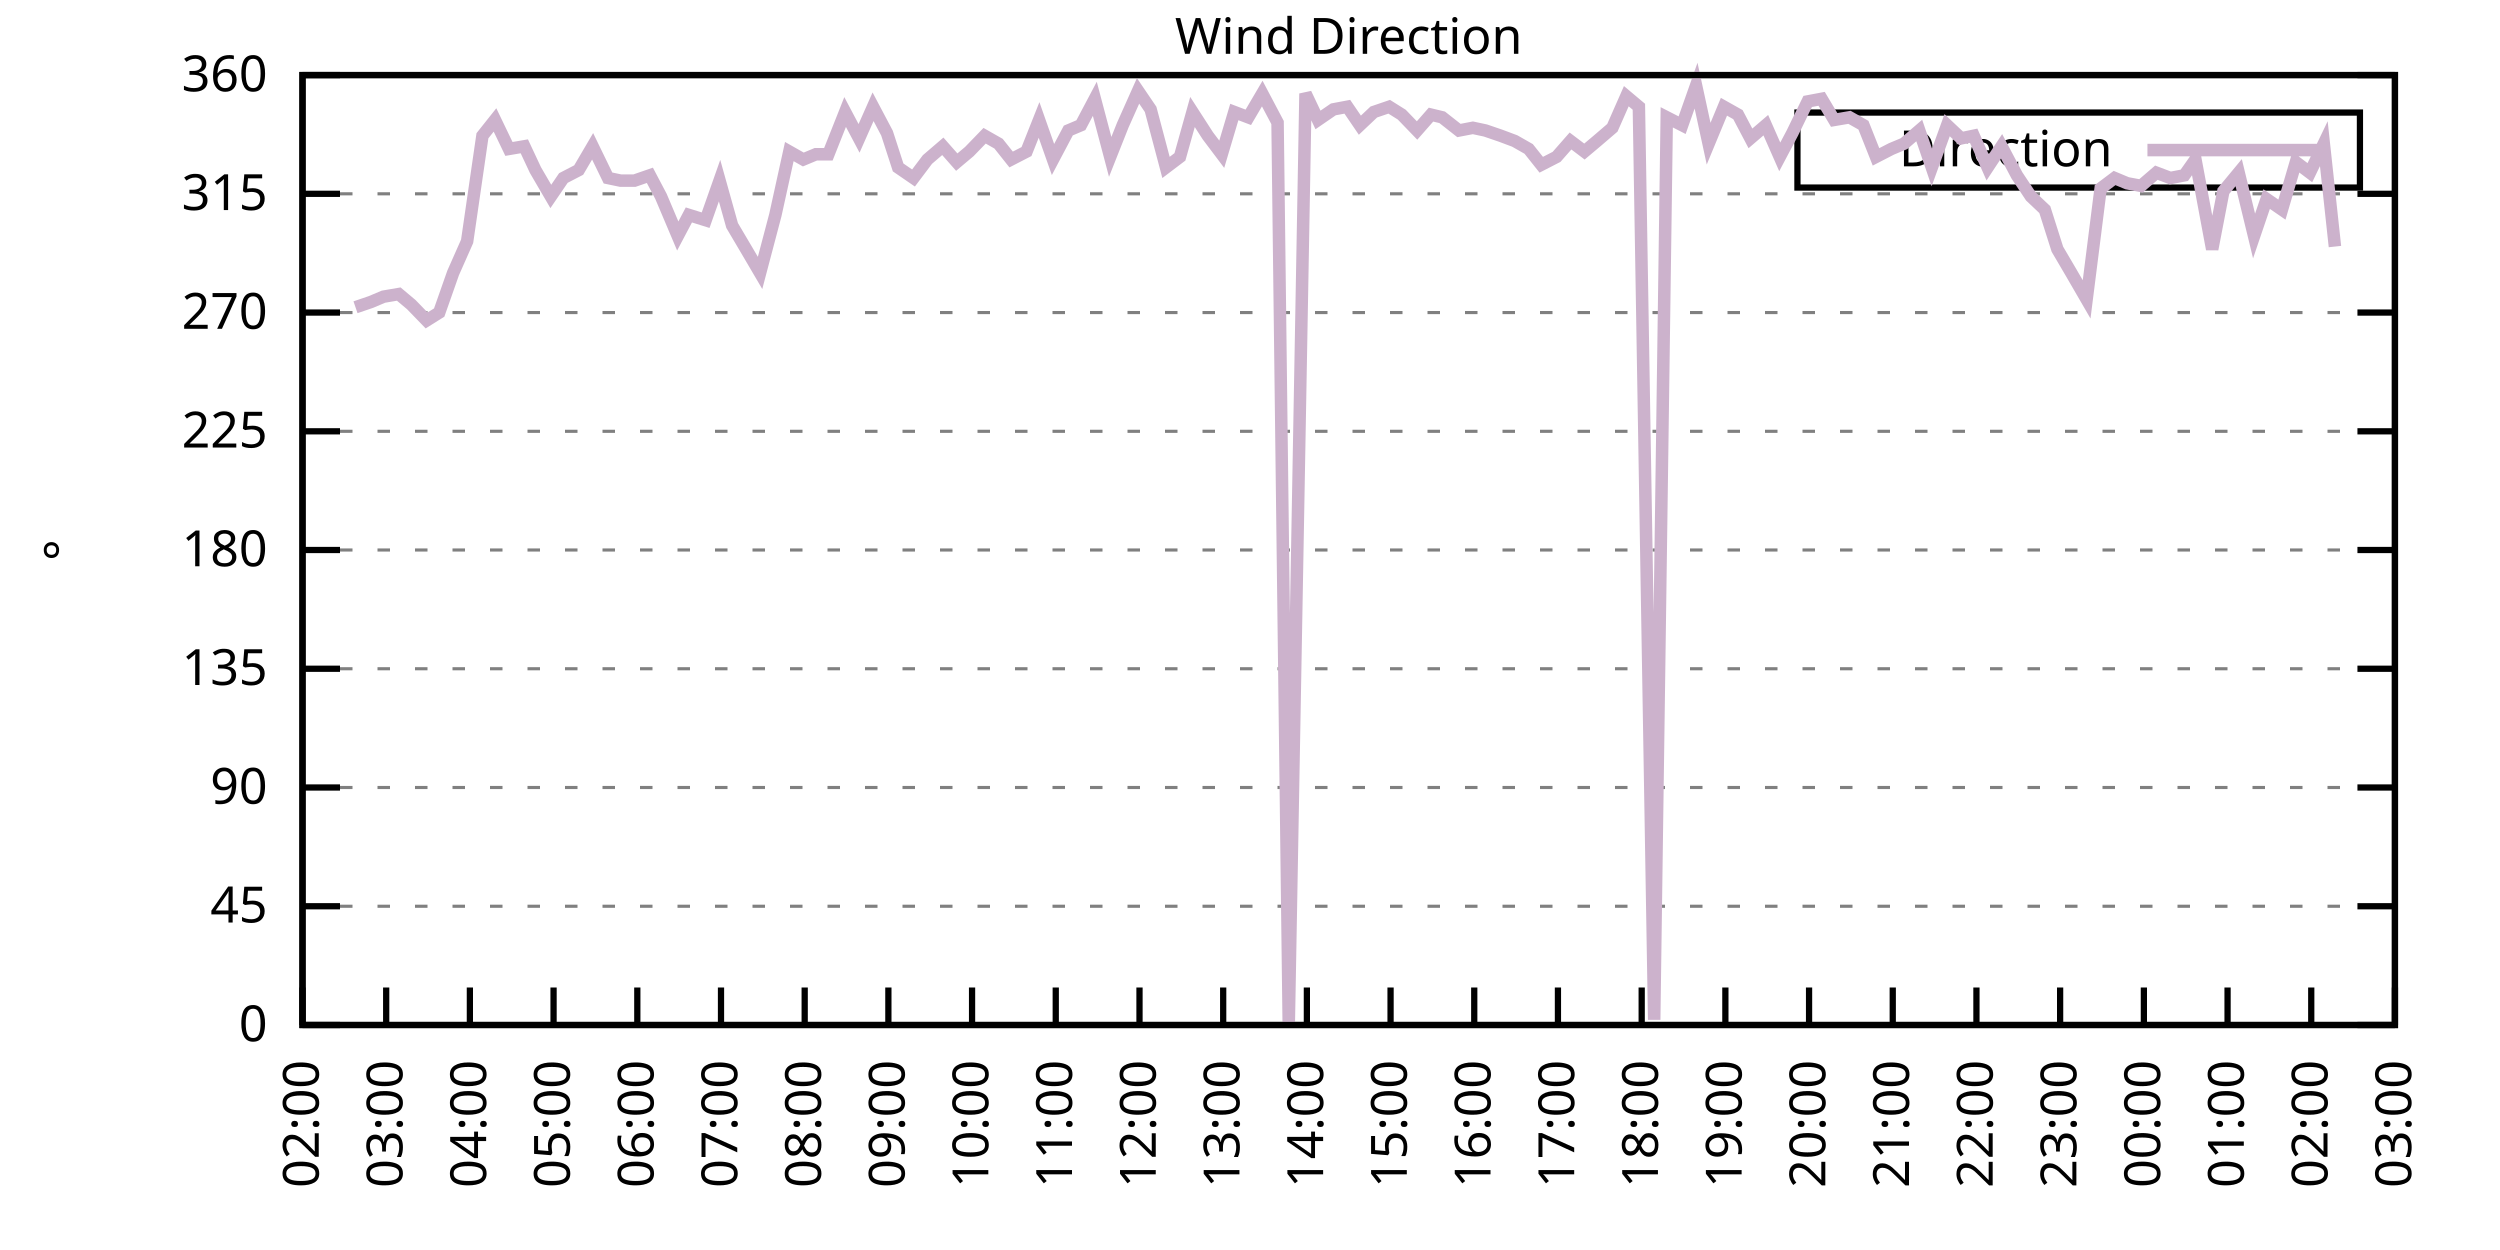
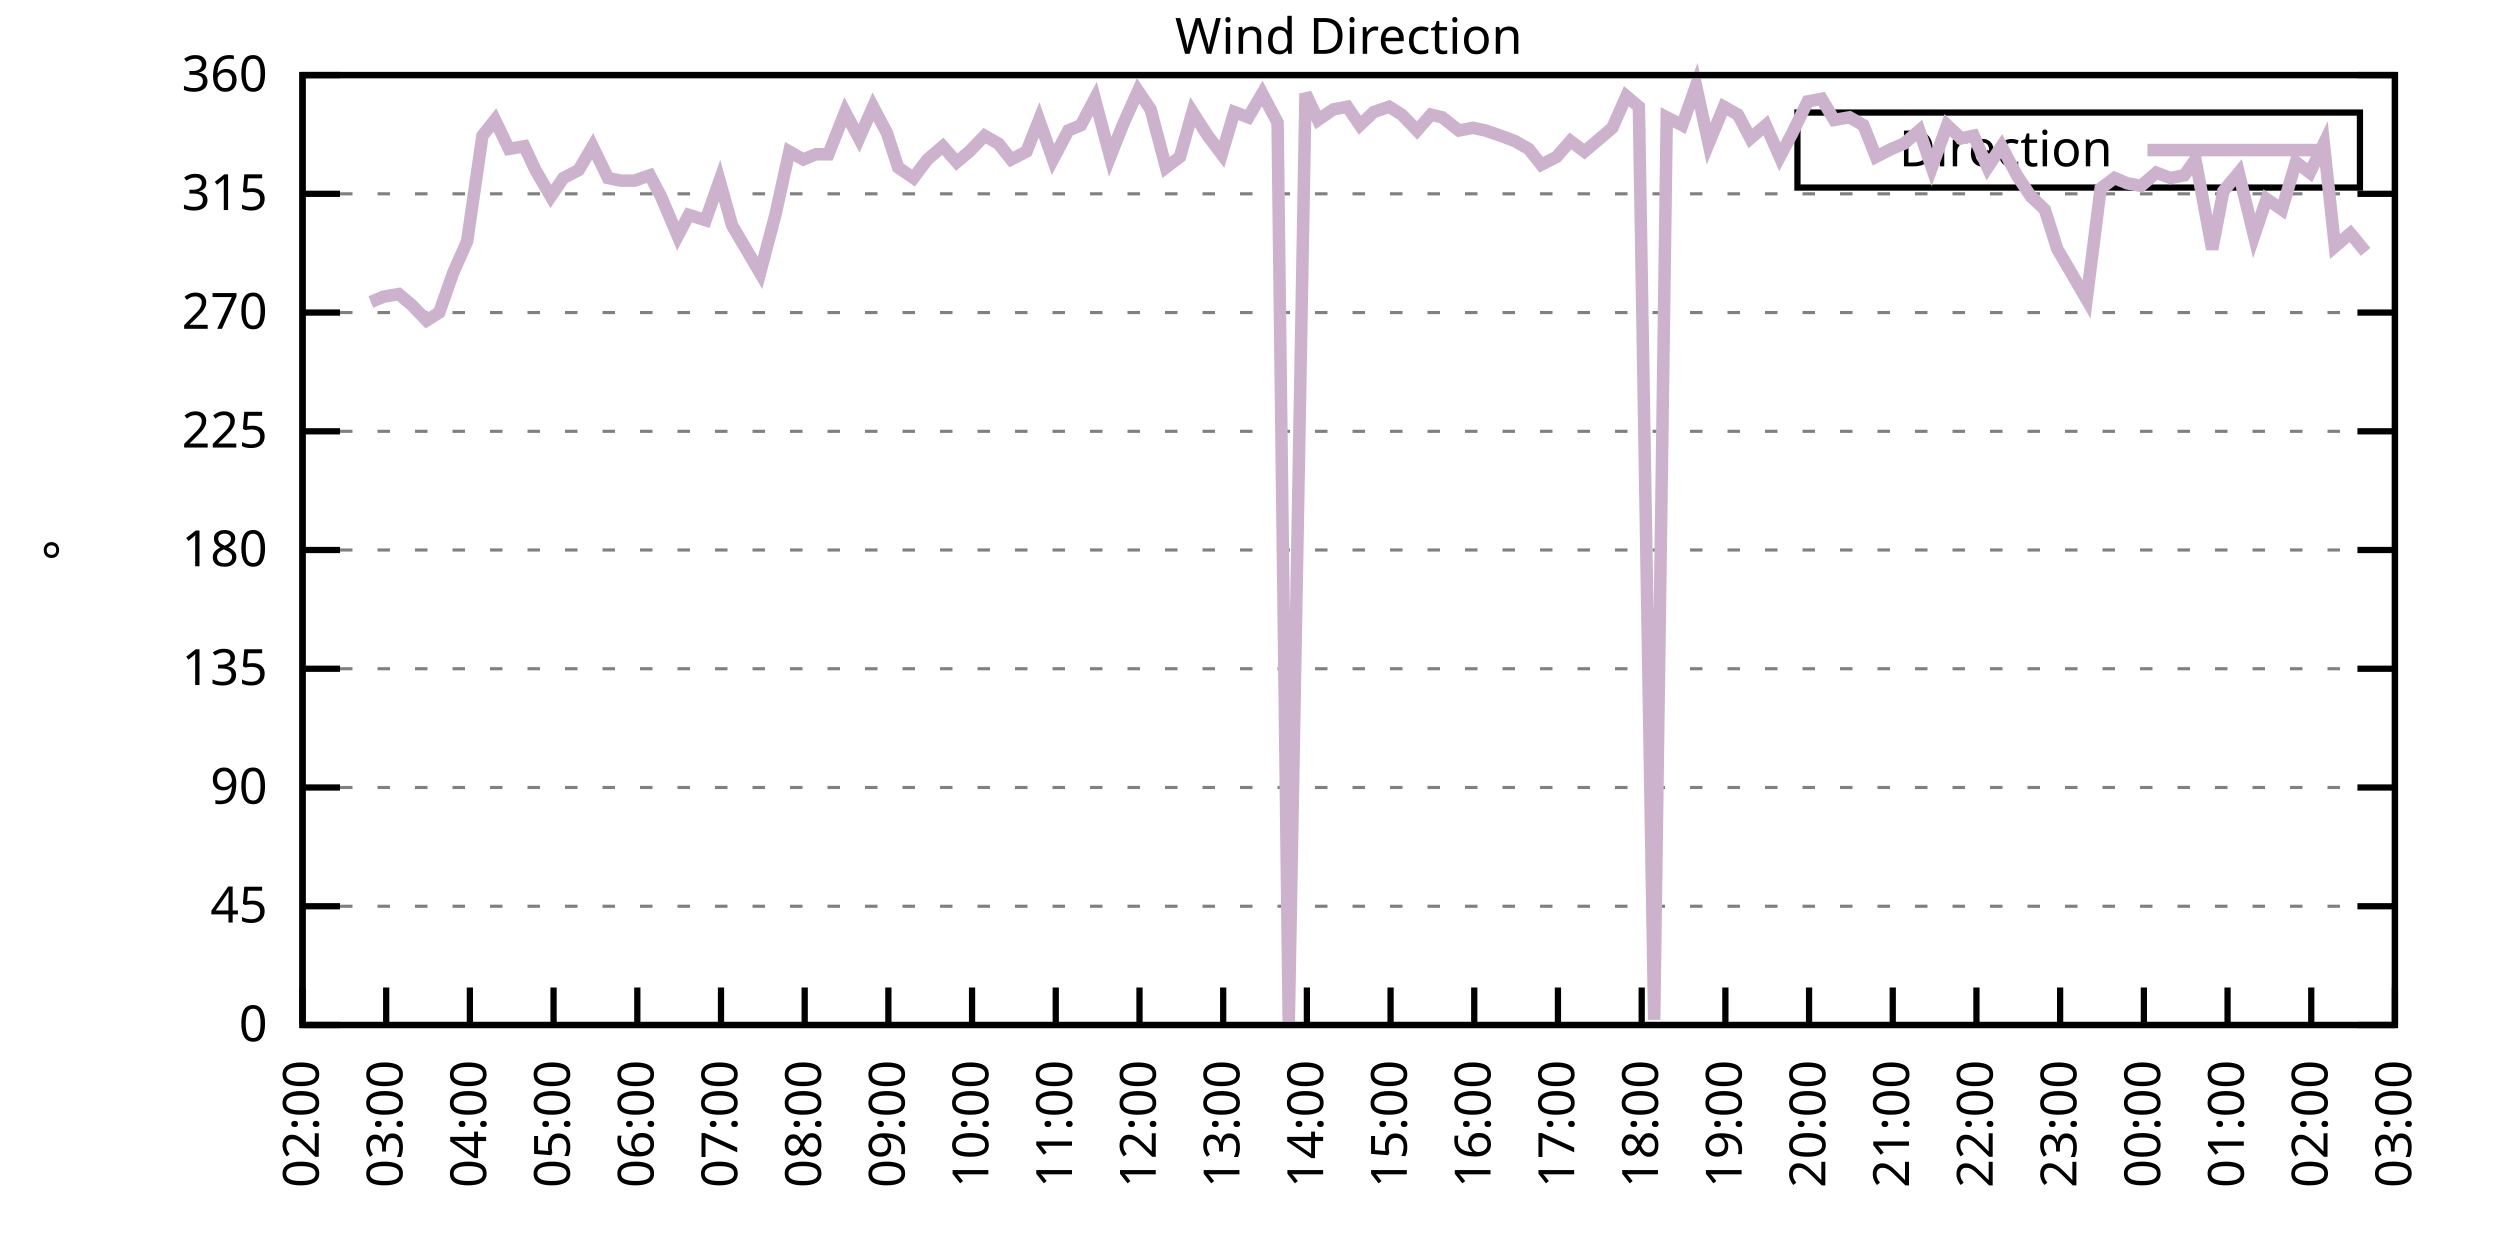
<svg xmlns="http://www.w3.org/2000/svg" xmlns:xlink="http://www.w3.org/1999/xlink" width="400" height="200" viewBox="0 0 400 200">
  <g id="gnuplot_canvas">
    <rect x="0" y="0" width="400" height="200" fill="none" />
    <defs>
      <circle id="gpDot" r="0.5" stroke-width="0.5" stroke="currentColor" />
      <path id="gpPt0" stroke-width="0.333" stroke="currentColor" d="M-1,0 h2 M0,-1 v2" />
      <path id="gpPt1" stroke-width="0.333" stroke="currentColor" d="M-1,-1 L1,1 M1,-1 L-1,1" />
      <path id="gpPt2" stroke-width="0.333" stroke="currentColor" d="M-1,0 L1,0 M0,-1 L0,1 M-1,-1 L1,1 M-1,1 L1,-1" />
      <rect id="gpPt3" stroke-width="0.333" stroke="currentColor" x="-1" y="-1" width="2" height="2" />
      <rect id="gpPt4" stroke-width="0.333" stroke="currentColor" fill="currentColor" x="-1" y="-1" width="2" height="2" />
      <circle id="gpPt5" stroke-width="0.333" stroke="currentColor" cx="0" cy="0" r="1" />
      <use xlink:href="#gpPt5" id="gpPt6" fill="currentColor" stroke="none" />
      <path id="gpPt7" stroke-width="0.333" stroke="currentColor" d="M0,-1.33 L-1.33,0.67 L1.33,0.67 z" />
      <use xlink:href="#gpPt7" id="gpPt8" fill="currentColor" stroke="none" />
      <use xlink:href="#gpPt7" id="gpPt9" stroke="currentColor" transform="rotate(180)" />
      <use xlink:href="#gpPt9" id="gpPt10" fill="currentColor" stroke="none" />
      <use xlink:href="#gpPt3" id="gpPt11" stroke="currentColor" transform="rotate(45)" />
      <use xlink:href="#gpPt11" id="gpPt12" fill="currentColor" stroke="none" />
      <path id="gpPt13" stroke-width="0.333" stroke="currentColor" d="M0,1.330 L1.265,0.411 L0.782,-1.067 L-0.782,-1.076 L-1.265,0.411 z" />
      <use xlink:href="#gpPt13" id="gpPt14" fill="currentColor" stroke="none" />
      <filter id="textbox" filterUnits="objectBoundingBox" x="0" y="0" height="1" width="1">
        <feFlood flood-color="white" flood-opacity="1" result="bgnd" />
        <feComposite in="SourceGraphic" in2="bgnd" operator="atop" />
      </filter>
      <filter id="greybox" filterUnits="objectBoundingBox" x="0" y="0" height="1" width="1">
        <feFlood flood-color="lightgrey" flood-opacity="1" result="grey" />
        <feComposite in="SourceGraphic" in2="grey" operator="atop" />
      </filter>
    </defs>
    <g fill="none" color="white" stroke="currentColor" stroke-width="1.00" stroke-linecap="butt" stroke-linejoin="miter">
</g>
    <g fill="none" color="black" stroke="currentColor" stroke-width="1.00" stroke-linecap="butt" stroke-linejoin="miter">
      <g stroke="none" shape-rendering="crispEdges">
        <polygon fill="rgb(255, 255, 255)" points="48.40,164.00 383.18,164.00 383.18,12.02 48.40,12.02 " />
      </g>
    </g>
    <g fill="none" color="black" stroke="currentColor" stroke-width="1.00" stroke-linecap="butt" stroke-linejoin="miter">
</g>
    <g fill="none" color="black" stroke="black" stroke-width="0.50" stroke-linecap="butt" stroke-linejoin="miter">
</g>
    <g fill="none" color="gray" stroke="currentColor" stroke-width="0.50" stroke-linecap="butt" stroke-linejoin="miter">
      <path stroke="gray" stroke-dasharray="2,4" class="gridline" d="M48.40,164.00 L383.19,164.00  " />
    </g>
    <g fill="none" color="gray" stroke="gray" stroke-width="1.00" stroke-linecap="butt" stroke-linejoin="miter">
</g>
    <g fill="none" color="black" stroke="currentColor" stroke-width="1.00" stroke-linecap="butt" stroke-linejoin="miter">
      <path stroke="black" d="M48.40,164.00 L54.40,164.00 M383.19,164.00 L377.19,164.00  " />
      <g transform="translate(42.80,166.60)" stroke="none" fill="black" font-family="Sans" font-size="8.00" text-anchor="end">
        <text>
          <tspan font-family="Sans"> 0</tspan>
        </text>
      </g>
    </g>
    <g fill="none" color="black" stroke="currentColor" stroke-width="1.00" stroke-linecap="butt" stroke-linejoin="miter">
</g>
    <g fill="none" color="black" stroke="black" stroke-width="0.50" stroke-linecap="butt" stroke-linejoin="miter">
</g>
    <g fill="none" color="gray" stroke="currentColor" stroke-width="0.50" stroke-linecap="butt" stroke-linejoin="miter">
      <path stroke="gray" stroke-dasharray="2,4" class="gridline" d="M48.40,145.00 L383.19,145.00  " />
    </g>
    <g fill="none" color="gray" stroke="gray" stroke-width="1.00" stroke-linecap="butt" stroke-linejoin="miter">
</g>
    <g fill="none" color="black" stroke="currentColor" stroke-width="1.00" stroke-linecap="butt" stroke-linejoin="miter">
      <path stroke="black" d="M48.40,145.00 L54.40,145.00 M383.19,145.00 L377.19,145.00  " />
      <g transform="translate(42.80,147.60)" stroke="none" fill="black" font-family="Sans" font-size="8.00" text-anchor="end">
        <text>
          <tspan font-family="Sans"> 45</tspan>
        </text>
      </g>
    </g>
    <g fill="none" color="black" stroke="currentColor" stroke-width="1.00" stroke-linecap="butt" stroke-linejoin="miter">
</g>
    <g fill="none" color="black" stroke="black" stroke-width="0.50" stroke-linecap="butt" stroke-linejoin="miter">
</g>
    <g fill="none" color="gray" stroke="currentColor" stroke-width="0.50" stroke-linecap="butt" stroke-linejoin="miter">
      <path stroke="gray" stroke-dasharray="2,4" class="gridline" d="M48.40,126.00 L383.19,126.00  " />
    </g>
    <g fill="none" color="gray" stroke="gray" stroke-width="1.00" stroke-linecap="butt" stroke-linejoin="miter">
</g>
    <g fill="none" color="black" stroke="currentColor" stroke-width="1.00" stroke-linecap="butt" stroke-linejoin="miter">
      <path stroke="black" d="M48.40,126.00 L54.40,126.00 M383.19,126.00 L377.19,126.00  " />
      <g transform="translate(42.80,128.60)" stroke="none" fill="black" font-family="Sans" font-size="8.00" text-anchor="end">
        <text>
          <tspan font-family="Sans"> 90</tspan>
        </text>
      </g>
    </g>
    <g fill="none" color="black" stroke="currentColor" stroke-width="1.00" stroke-linecap="butt" stroke-linejoin="miter">
</g>
    <g fill="none" color="black" stroke="black" stroke-width="0.50" stroke-linecap="butt" stroke-linejoin="miter">
</g>
    <g fill="none" color="gray" stroke="currentColor" stroke-width="0.50" stroke-linecap="butt" stroke-linejoin="miter">
      <path stroke="gray" stroke-dasharray="2,4" class="gridline" d="M48.40,107.00 L383.19,107.00  " />
    </g>
    <g fill="none" color="gray" stroke="gray" stroke-width="1.00" stroke-linecap="butt" stroke-linejoin="miter">
</g>
    <g fill="none" color="black" stroke="currentColor" stroke-width="1.00" stroke-linecap="butt" stroke-linejoin="miter">
      <path stroke="black" d="M48.40,107.00 L54.40,107.00 M383.19,107.00 L377.19,107.00  " />
      <g transform="translate(42.80,109.60)" stroke="none" fill="black" font-family="Sans" font-size="8.00" text-anchor="end">
        <text>
          <tspan font-family="Sans"> 135</tspan>
        </text>
      </g>
    </g>
    <g fill="none" color="black" stroke="currentColor" stroke-width="1.00" stroke-linecap="butt" stroke-linejoin="miter">
</g>
    <g fill="none" color="black" stroke="black" stroke-width="0.50" stroke-linecap="butt" stroke-linejoin="miter">
</g>
    <g fill="none" color="gray" stroke="currentColor" stroke-width="0.50" stroke-linecap="butt" stroke-linejoin="miter">
      <path stroke="gray" stroke-dasharray="2,4" class="gridline" d="M48.40,88.00 L383.19,88.00  " />
    </g>
    <g fill="none" color="gray" stroke="gray" stroke-width="1.00" stroke-linecap="butt" stroke-linejoin="miter">
</g>
    <g fill="none" color="black" stroke="currentColor" stroke-width="1.00" stroke-linecap="butt" stroke-linejoin="miter">
      <path stroke="black" d="M48.40,88.00 L54.40,88.00 M383.19,88.00 L377.19,88.00  " />
      <g transform="translate(42.80,90.60)" stroke="none" fill="black" font-family="Sans" font-size="8.00" text-anchor="end">
        <text>
          <tspan font-family="Sans"> 180</tspan>
        </text>
      </g>
    </g>
    <g fill="none" color="black" stroke="currentColor" stroke-width="1.00" stroke-linecap="butt" stroke-linejoin="miter">
</g>
    <g fill="none" color="black" stroke="black" stroke-width="0.50" stroke-linecap="butt" stroke-linejoin="miter">
</g>
    <g fill="none" color="gray" stroke="currentColor" stroke-width="0.50" stroke-linecap="butt" stroke-linejoin="miter">
      <path stroke="gray" stroke-dasharray="2,4" class="gridline" d="M48.40,69.01 L383.19,69.01  " />
    </g>
    <g fill="none" color="gray" stroke="gray" stroke-width="1.00" stroke-linecap="butt" stroke-linejoin="miter">
</g>
    <g fill="none" color="black" stroke="currentColor" stroke-width="1.00" stroke-linecap="butt" stroke-linejoin="miter">
      <path stroke="black" d="M48.40,69.01 L54.40,69.01 M383.19,69.01 L377.19,69.01  " />
      <g transform="translate(42.80,71.61)" stroke="none" fill="black" font-family="Sans" font-size="8.00" text-anchor="end">
        <text>
          <tspan font-family="Sans"> 225</tspan>
        </text>
      </g>
    </g>
    <g fill="none" color="black" stroke="currentColor" stroke-width="1.00" stroke-linecap="butt" stroke-linejoin="miter">
</g>
    <g fill="none" color="black" stroke="black" stroke-width="0.50" stroke-linecap="butt" stroke-linejoin="miter">
</g>
    <g fill="none" color="gray" stroke="currentColor" stroke-width="0.50" stroke-linecap="butt" stroke-linejoin="miter">
      <path stroke="gray" stroke-dasharray="2,4" class="gridline" d="M48.40,50.01 L383.19,50.01  " />
    </g>
    <g fill="none" color="gray" stroke="gray" stroke-width="1.00" stroke-linecap="butt" stroke-linejoin="miter">
</g>
    <g fill="none" color="black" stroke="currentColor" stroke-width="1.00" stroke-linecap="butt" stroke-linejoin="miter">
      <path stroke="black" d="M48.40,50.01 L54.40,50.01 M383.19,50.01 L377.19,50.01  " />
      <g transform="translate(42.80,52.61)" stroke="none" fill="black" font-family="Sans" font-size="8.00" text-anchor="end">
        <text>
          <tspan font-family="Sans"> 270</tspan>
        </text>
      </g>
    </g>
    <g fill="none" color="black" stroke="currentColor" stroke-width="1.00" stroke-linecap="butt" stroke-linejoin="miter">
</g>
    <g fill="none" color="black" stroke="black" stroke-width="0.50" stroke-linecap="butt" stroke-linejoin="miter">
</g>
    <g fill="none" color="gray" stroke="currentColor" stroke-width="0.50" stroke-linecap="butt" stroke-linejoin="miter">
      <path stroke="gray" stroke-dasharray="2,4" class="gridline" d="M48.40,31.01 L383.19,31.01  " />
    </g>
    <g fill="none" color="gray" stroke="gray" stroke-width="1.00" stroke-linecap="butt" stroke-linejoin="miter">
</g>
    <g fill="none" color="black" stroke="currentColor" stroke-width="1.00" stroke-linecap="butt" stroke-linejoin="miter">
      <path stroke="black" d="M48.40,31.01 L54.40,31.01 M383.19,31.01 L377.19,31.01  " />
      <g transform="translate(42.80,33.61)" stroke="none" fill="black" font-family="Sans" font-size="8.00" text-anchor="end">
        <text>
          <tspan font-family="Sans"> 315</tspan>
        </text>
      </g>
    </g>
    <g fill="none" color="black" stroke="currentColor" stroke-width="1.00" stroke-linecap="butt" stroke-linejoin="miter">
</g>
    <g fill="none" color="black" stroke="black" stroke-width="0.50" stroke-linecap="butt" stroke-linejoin="miter">
</g>
    <g fill="none" color="gray" stroke="currentColor" stroke-width="0.50" stroke-linecap="butt" stroke-linejoin="miter">
      <path stroke="gray" stroke-dasharray="2,4" class="gridline" d="M48.40,12.01 L383.19,12.01  " />
    </g>
    <g fill="none" color="gray" stroke="gray" stroke-width="1.00" stroke-linecap="butt" stroke-linejoin="miter">
</g>
    <g fill="none" color="black" stroke="currentColor" stroke-width="1.00" stroke-linecap="butt" stroke-linejoin="miter">
      <path stroke="black" d="M48.40,12.01 L54.40,12.01 M383.19,12.01 L377.19,12.01  " />
      <g transform="translate(42.80,14.61)" stroke="none" fill="black" font-family="Sans" font-size="8.00" text-anchor="end">
        <text>
          <tspan font-family="Sans"> 360</tspan>
        </text>
      </g>
    </g>
    <g fill="none" color="black" stroke="currentColor" stroke-width="1.00" stroke-linecap="butt" stroke-linejoin="miter">
      <path stroke="black" d="M48.40,164.00 L48.40,158.00  " />
      <g transform="translate(51.00,169.60) rotate(270.00)" stroke="none" fill="black" font-family="Sans" font-size="8.00" text-anchor="end">
        <text>
          <tspan font-family="Sans">02:00</tspan>
        </text>
      </g>
    </g>
    <g fill="none" color="black" stroke="currentColor" stroke-width="1.00" stroke-linecap="butt" stroke-linejoin="miter">
      <path stroke="black" d="M61.79,164.00 L61.79,158.00  " />
      <g transform="translate(64.39,169.60) rotate(270.00)" stroke="none" fill="black" font-family="Sans" font-size="8.00" text-anchor="end">
        <text>
          <tspan font-family="Sans">03:00</tspan>
        </text>
      </g>
    </g>
    <g fill="none" color="black" stroke="currentColor" stroke-width="1.00" stroke-linecap="butt" stroke-linejoin="miter">
      <path stroke="black" d="M75.18,164.00 L75.18,158.00  " />
      <g transform="translate(77.78,169.60) rotate(270.00)" stroke="none" fill="black" font-family="Sans" font-size="8.00" text-anchor="end">
        <text>
          <tspan font-family="Sans">04:00</tspan>
        </text>
      </g>
    </g>
    <g fill="none" color="black" stroke="currentColor" stroke-width="1.00" stroke-linecap="butt" stroke-linejoin="miter">
      <path stroke="black" d="M88.57,164.00 L88.57,158.00  " />
      <g transform="translate(91.17,169.60) rotate(270.00)" stroke="none" fill="black" font-family="Sans" font-size="8.00" text-anchor="end">
        <text>
          <tspan font-family="Sans">05:00</tspan>
        </text>
      </g>
    </g>
    <g fill="none" color="black" stroke="currentColor" stroke-width="1.00" stroke-linecap="butt" stroke-linejoin="miter">
      <path stroke="black" d="M101.97,164.00 L101.97,158.00  " />
      <g transform="translate(104.57,169.60) rotate(270.00)" stroke="none" fill="black" font-family="Sans" font-size="8.00" text-anchor="end">
        <text>
          <tspan font-family="Sans">06:00</tspan>
        </text>
      </g>
    </g>
    <g fill="none" color="black" stroke="currentColor" stroke-width="1.00" stroke-linecap="butt" stroke-linejoin="miter">
      <path stroke="black" d="M115.36,164.00 L115.36,158.00  " />
      <g transform="translate(117.96,169.60) rotate(270.00)" stroke="none" fill="black" font-family="Sans" font-size="8.00" text-anchor="end">
        <text>
          <tspan font-family="Sans">07:00</tspan>
        </text>
      </g>
    </g>
    <g fill="none" color="black" stroke="currentColor" stroke-width="1.00" stroke-linecap="butt" stroke-linejoin="miter">
      <path stroke="black" d="M128.75,164.00 L128.75,158.00  " />
      <g transform="translate(131.35,169.60) rotate(270.00)" stroke="none" fill="black" font-family="Sans" font-size="8.00" text-anchor="end">
        <text>
          <tspan font-family="Sans">08:00</tspan>
        </text>
      </g>
    </g>
    <g fill="none" color="black" stroke="currentColor" stroke-width="1.00" stroke-linecap="butt" stroke-linejoin="miter">
      <path stroke="black" d="M142.14,164.00 L142.14,158.00  " />
      <g transform="translate(144.74,169.60) rotate(270.00)" stroke="none" fill="black" font-family="Sans" font-size="8.00" text-anchor="end">
        <text>
          <tspan font-family="Sans">09:00</tspan>
        </text>
      </g>
    </g>
    <g fill="none" color="black" stroke="currentColor" stroke-width="1.00" stroke-linecap="butt" stroke-linejoin="miter">
      <path stroke="black" d="M155.53,164.00 L155.53,158.00  " />
      <g transform="translate(158.13,169.60) rotate(270.00)" stroke="none" fill="black" font-family="Sans" font-size="8.00" text-anchor="end">
        <text>
          <tspan font-family="Sans">10:00</tspan>
        </text>
      </g>
    </g>
    <g fill="none" color="black" stroke="currentColor" stroke-width="1.00" stroke-linecap="butt" stroke-linejoin="miter">
      <path stroke="black" d="M168.92,164.00 L168.92,158.00  " />
      <g transform="translate(171.52,169.60) rotate(270.00)" stroke="none" fill="black" font-family="Sans" font-size="8.00" text-anchor="end">
        <text>
          <tspan font-family="Sans">11:00</tspan>
        </text>
      </g>
    </g>
    <g fill="none" color="black" stroke="currentColor" stroke-width="1.00" stroke-linecap="butt" stroke-linejoin="miter">
      <path stroke="black" d="M182.32,164.00 L182.32,158.00  " />
      <g transform="translate(184.92,169.60) rotate(270.00)" stroke="none" fill="black" font-family="Sans" font-size="8.00" text-anchor="end">
        <text>
          <tspan font-family="Sans">12:00</tspan>
        </text>
      </g>
    </g>
    <g fill="none" color="black" stroke="currentColor" stroke-width="1.00" stroke-linecap="butt" stroke-linejoin="miter">
      <path stroke="black" d="M195.71,164.00 L195.71,158.00  " />
      <g transform="translate(198.31,169.60) rotate(270.00)" stroke="none" fill="black" font-family="Sans" font-size="8.00" text-anchor="end">
        <text>
          <tspan font-family="Sans">13:00</tspan>
        </text>
      </g>
    </g>
    <g fill="none" color="black" stroke="currentColor" stroke-width="1.00" stroke-linecap="butt" stroke-linejoin="miter">
      <path stroke="black" d="M209.10,164.00 L209.10,158.00  " />
      <g transform="translate(211.70,169.60) rotate(270.00)" stroke="none" fill="black" font-family="Sans" font-size="8.00" text-anchor="end">
        <text>
          <tspan font-family="Sans">14:00</tspan>
        </text>
      </g>
    </g>
    <g fill="none" color="black" stroke="currentColor" stroke-width="1.00" stroke-linecap="butt" stroke-linejoin="miter">
      <path stroke="black" d="M222.49,164.00 L222.49,158.00  " />
      <g transform="translate(225.09,169.60) rotate(270.00)" stroke="none" fill="black" font-family="Sans" font-size="8.00" text-anchor="end">
        <text>
          <tspan font-family="Sans">15:00</tspan>
        </text>
      </g>
    </g>
    <g fill="none" color="black" stroke="currentColor" stroke-width="1.00" stroke-linecap="butt" stroke-linejoin="miter">
      <path stroke="black" d="M235.88,164.00 L235.88,158.00  " />
      <g transform="translate(238.48,169.60) rotate(270.00)" stroke="none" fill="black" font-family="Sans" font-size="8.00" text-anchor="end">
        <text>
          <tspan font-family="Sans">16:00</tspan>
        </text>
      </g>
    </g>
    <g fill="none" color="black" stroke="currentColor" stroke-width="1.00" stroke-linecap="butt" stroke-linejoin="miter">
      <path stroke="black" d="M249.27,164.00 L249.27,158.00  " />
      <g transform="translate(251.87,169.60) rotate(270.00)" stroke="none" fill="black" font-family="Sans" font-size="8.00" text-anchor="end">
        <text>
          <tspan font-family="Sans">17:00</tspan>
        </text>
      </g>
    </g>
    <g fill="none" color="black" stroke="currentColor" stroke-width="1.00" stroke-linecap="butt" stroke-linejoin="miter">
      <path stroke="black" d="M262.67,164.00 L262.67,158.00  " />
      <g transform="translate(265.27,169.60) rotate(270.00)" stroke="none" fill="black" font-family="Sans" font-size="8.00" text-anchor="end">
        <text>
          <tspan font-family="Sans">18:00</tspan>
        </text>
      </g>
    </g>
    <g fill="none" color="black" stroke="currentColor" stroke-width="1.00" stroke-linecap="butt" stroke-linejoin="miter">
      <path stroke="black" d="M276.06,164.00 L276.06,158.00  " />
      <g transform="translate(278.66,169.60) rotate(270.00)" stroke="none" fill="black" font-family="Sans" font-size="8.00" text-anchor="end">
        <text>
          <tspan font-family="Sans">19:00</tspan>
        </text>
      </g>
    </g>
    <g fill="none" color="black" stroke="currentColor" stroke-width="1.00" stroke-linecap="butt" stroke-linejoin="miter">
      <path stroke="black" d="M289.45,164.00 L289.45,158.00  " />
      <g transform="translate(292.05,169.60) rotate(270.00)" stroke="none" fill="black" font-family="Sans" font-size="8.00" text-anchor="end">
        <text>
          <tspan font-family="Sans">20:00</tspan>
        </text>
      </g>
    </g>
    <g fill="none" color="black" stroke="currentColor" stroke-width="1.00" stroke-linecap="butt" stroke-linejoin="miter">
      <path stroke="black" d="M302.84,164.00 L302.84,158.00  " />
      <g transform="translate(305.44,169.60) rotate(270.00)" stroke="none" fill="black" font-family="Sans" font-size="8.00" text-anchor="end">
        <text>
          <tspan font-family="Sans">21:00</tspan>
        </text>
      </g>
    </g>
    <g fill="none" color="black" stroke="currentColor" stroke-width="1.00" stroke-linecap="butt" stroke-linejoin="miter">
      <path stroke="black" d="M316.23,164.00 L316.23,158.00  " />
      <g transform="translate(318.83,169.60) rotate(270.00)" stroke="none" fill="black" font-family="Sans" font-size="8.00" text-anchor="end">
        <text>
          <tspan font-family="Sans">22:00</tspan>
        </text>
      </g>
    </g>
    <g fill="none" color="black" stroke="currentColor" stroke-width="1.00" stroke-linecap="butt" stroke-linejoin="miter">
      <path stroke="black" d="M329.62,164.00 L329.62,158.00  " />
      <g transform="translate(332.22,169.60) rotate(270.00)" stroke="none" fill="black" font-family="Sans" font-size="8.00" text-anchor="end">
        <text>
          <tspan font-family="Sans">23:00</tspan>
        </text>
      </g>
    </g>
    <g fill="none" color="black" stroke="currentColor" stroke-width="1.00" stroke-linecap="butt" stroke-linejoin="miter">
      <path stroke="black" d="M343.02,164.00 L343.02,158.00  " />
      <g transform="translate(345.62,169.60) rotate(270.00)" stroke="none" fill="black" font-family="Sans" font-size="8.00" text-anchor="end">
        <text>
          <tspan font-family="Sans">00:00</tspan>
        </text>
      </g>
    </g>
    <g fill="none" color="black" stroke="currentColor" stroke-width="1.00" stroke-linecap="butt" stroke-linejoin="miter">
      <path stroke="black" d="M356.41,164.00 L356.41,158.00  " />
      <g transform="translate(359.01,169.60) rotate(270.00)" stroke="none" fill="black" font-family="Sans" font-size="8.00" text-anchor="end">
        <text>
          <tspan font-family="Sans">01:00</tspan>
        </text>
      </g>
    </g>
    <g fill="none" color="black" stroke="currentColor" stroke-width="1.00" stroke-linecap="butt" stroke-linejoin="miter">
      <path stroke="black" d="M369.80,164.00 L369.80,158.00  " />
      <g transform="translate(372.40,169.60) rotate(270.00)" stroke="none" fill="black" font-family="Sans" font-size="8.00" text-anchor="end">
        <text>
          <tspan font-family="Sans">02:00</tspan>
        </text>
      </g>
    </g>
    <g fill="none" color="black" stroke="currentColor" stroke-width="1.00" stroke-linecap="butt" stroke-linejoin="miter">
      <path stroke="black" d="M383.19,164.00 L383.19,158.00  " />
      <g transform="translate(385.79,169.60) rotate(270.00)" stroke="none" fill="black" font-family="Sans" font-size="8.00" text-anchor="end">
        <text>
          <tspan font-family="Sans">03:00</tspan>
        </text>
      </g>
    </g>
    <g fill="none" color="black" stroke="currentColor" stroke-width="1.00" stroke-linecap="butt" stroke-linejoin="miter">
</g>
    <g fill="none" color="black" stroke="currentColor" stroke-width="1.00" stroke-linecap="butt" stroke-linejoin="miter">
      <path stroke="black" d="M48.40,12.01 L48.40,164.00 L383.19,164.00 L383.19,12.01 L48.40,12.01 Z  " />
    </g>
    <g fill="none" color="black" stroke="currentColor" stroke-width="1.00" stroke-linecap="butt" stroke-linejoin="miter">
</g>
    <g fill="none" color="black" stroke="currentColor" stroke-width="1.00" stroke-linecap="butt" stroke-linejoin="miter">
      <path stroke="black" d="M287.59,30.01 L287.59,18.01 L377.59,18.01 L377.59,30.01 L287.59,30.01 Z  " />
    </g>
    <g id="Wind_direction_plot_1">
      <g fill="none" color="white" stroke="black" stroke-width="2.00" stroke-linecap="butt" stroke-linejoin="miter">
</g>
      <g fill="none" color="black" stroke="currentColor" stroke-width="2.00" stroke-linecap="butt" stroke-linejoin="miter">
        <g transform="translate(337.99,26.61)" stroke="none" fill="black" font-family="Sans" font-size="8.00" text-anchor="end">
          <text>
            <tspan font-family="Sans">Direction</tspan>
          </text>
        </g>
      </g>
      <g fill="none" color="black" stroke="currentColor" stroke-width="2.00" stroke-linecap="butt" stroke-linejoin="miter">
-         <path stroke="rgb(204, 178, 204)" d="M343.59,24.01 L371.99,24.01 M56.88,49.16 L59.34,48.32 L61.35,47.47 L63.80,47.05 L65.81,48.74 L68.26,51.27   L70.27,50.01 L72.50,43.67 L74.74,38.61 L77.19,21.72 L79.20,19.19 L81.43,23.83 L83.89,23.41 L85.67,27.21   L88.13,31.43 L90.14,28.48 L92.59,27.21 L94.82,23.41 L97.28,28.48 L99.29,28.90 L101.52,28.90 L103.98,28.05   L105.76,31.43 L108.44,37.76 L110.22,34.39 L112.90,35.23 L115.13,28.90 L117.14,36.08 L119.38,39.87 L121.61,43.67   L124.06,34.39 L126.29,24.25 L128.53,25.52 L130.54,24.68 L132.54,24.68 L135.22,17.92 L137.45,22.14 L139.69,17.08   L141.92,21.30 L143.70,26.79 L146.16,28.48 L148.39,25.52 L150.85,23.41 L153.08,25.94 L155.09,24.25 L157.54,21.72   L159.77,22.99 L161.78,25.52 L164.24,24.25 L166.25,19.19 L168.48,25.52 L170.93,20.88 L172.94,20.03 L175.17,15.81   L177.63,25.10 L179.64,20.03 L182.09,14.54 L184.10,17.50 L186.56,26.79 L188.79,25.10 L190.80,17.92 L193.25,21.72   L195.48,24.68 L197.49,17.92 L199.73,18.77 L201.96,14.97 L204.41,19.61 L206.20,164.00 L208.88,14.97 L210.88,19.19   L213.34,17.50 L215.57,17.08 L217.58,20.03 L219.81,17.92 L222.27,17.08 L224.28,18.34 L226.73,20.88 L228.96,18.34   L230.75,18.77 L233.43,20.88 L235.66,20.45 L237.67,20.88 L240.12,21.72 L242.36,22.56 L244.59,23.83 L246.60,26.36   L249.05,25.10 L251.28,22.56 L253.51,24.25 L255.52,22.56 L257.98,20.45 L260.21,15.39 L262.22,17.08 L264.67,163.16   L266.68,18.77 L269.14,20.03 L271.37,13.70 L273.38,22.99 L275.83,17.08 L278.07,18.34 L280.07,22.14 L282.53,20.03   L284.76,25.10 L286.77,21.30 L289.23,16.23 L291.46,15.81 L293.47,19.19 L295.92,18.77 L298.15,20.03 L300.16,25.10   L302.62,23.83 L304.63,22.99 L307.08,20.88 L309.09,26.79 L311.54,20.03 L313.78,22.14 L315.79,21.72 L318.02,26.79   L320.25,23.41 L322.70,28.05 L324.94,31.43 L327.17,33.54 L329.18,39.87 L331.41,43.67 L333.86,47.90 L336.10,30.16   L338.33,28.48 L340.34,29.32 L342.57,29.74 L345.02,27.63 L347.26,28.48 L349.49,28.05 L351.27,25.52 L353.95,39.87   L355.74,30.59 L358.19,27.63 L360.65,37.76 L362.66,31.85 L365.11,33.54 L367.34,25.94 L369.58,27.63 L371.81,22.99   L373.59,39.45  " />
+         <path stroke="rgb(204, 178, 204)" d="M343.59,24.01 L371.99,24.01 M59.34,48.32 L61.35,47.47 L63.80,47.05 L65.81,48.74 L68.26,51.27 L70.27,50.01   L72.50,43.67 L74.74,38.61 L77.19,21.72 L79.20,19.19 L81.43,23.83 L83.89,23.41 L85.67,27.21 L88.13,31.43   L90.14,28.48 L92.59,27.21 L94.82,23.41 L97.28,28.48 L99.29,28.90 L101.52,28.90 L103.98,28.05 L105.76,31.43   L108.44,37.76 L110.22,34.39 L112.90,35.23 L115.13,28.90 L117.14,36.08 L119.38,39.87 L121.61,43.67 L124.06,34.39   L126.29,24.25 L128.53,25.52 L130.54,24.68 L132.54,24.68 L135.22,17.92 L137.45,22.14 L139.69,17.08 L141.92,21.30   L143.70,26.79 L146.16,28.48 L148.39,25.52 L150.85,23.41 L153.08,25.94 L155.09,24.25 L157.54,21.72 L159.77,22.99   L161.78,25.52 L164.24,24.25 L166.25,19.19 L168.48,25.52 L170.93,20.88 L172.94,20.03 L175.17,15.81 L177.63,25.10   L179.64,20.03 L182.09,14.54 L184.10,17.50 L186.56,26.79 L188.79,25.10 L190.80,17.92 L193.25,21.72 L195.48,24.68   L197.49,17.92 L199.73,18.77 L201.96,14.97 L204.41,19.61 L206.20,164.00 L208.88,14.97 L210.88,19.19 L213.34,17.50   L215.57,17.08 L217.58,20.03 L219.81,17.92 L222.27,17.08 L224.28,18.34 L226.73,20.88 L228.96,18.34 L230.75,18.77   L233.43,20.88 L235.66,20.45 L237.67,20.88 L240.12,21.72 L242.36,22.56 L244.59,23.83 L246.60,26.36 L249.05,25.10   L251.28,22.56 L253.51,24.25 L255.52,22.56 L257.98,20.45 L260.21,15.39 L262.22,17.08 L264.67,163.16 L266.68,18.77   L269.14,20.03 L271.37,13.70 L273.38,22.99 L275.83,17.08 L278.07,18.34 L280.07,22.14 L282.53,20.03 L284.76,25.10   L286.77,21.30 L289.23,16.23 L291.46,15.81 L293.47,19.19 L295.92,18.77 L298.15,20.03 L300.16,25.10 L302.62,23.83   L304.63,22.99 L307.08,20.88 L309.09,26.79 L311.54,20.03 L313.78,22.14 L315.79,21.72 L318.02,26.79 L320.25,23.41   L322.70,28.05 L324.94,31.43 L327.17,33.54 L329.18,39.87 L331.41,43.67 L333.86,47.90 L336.10,30.16 L338.33,28.48   L340.34,29.32 L342.57,29.74 L345.02,27.63 L347.26,28.48 L349.49,28.05 L351.27,25.52 L353.95,39.87 L355.74,30.59   L358.19,27.63 L360.65,37.76 L362.66,31.85 L365.11,33.54 L367.34,25.94 L369.58,27.63 L371.81,22.99 L373.59,39.45   L376.05,37.34 L378.50,40.30  " />
      </g>
    </g>
    <g fill="none" color="black" stroke="currentColor" stroke-width="2.00" stroke-linecap="butt" stroke-linejoin="miter">
</g>
    <g fill="none" color="black" stroke="black" stroke-width="1.00" stroke-linecap="butt" stroke-linejoin="miter">
</g>
    <g fill="none" color="black" stroke="currentColor" stroke-width="1.00" stroke-linecap="butt" stroke-linejoin="miter">
      <path stroke="black" d="M48.40,12.01 L48.40,164.00 L383.19,164.00 L383.19,12.01 L48.40,12.01 Z  " />
      <g transform="translate(12.80,88.01) rotate(270.00)" stroke="none" fill="black" font-family="Sans" font-size="8.00" text-anchor="middle">
        <text>
          <tspan font-family="Sans">°</tspan>
        </text>
      </g>
    </g>
    <g fill="none" color="black" stroke="currentColor" stroke-width="1.00" stroke-linecap="butt" stroke-linejoin="miter">
</g>
    <g fill="none" color="black" stroke="currentColor" stroke-width="1.00" stroke-linecap="butt" stroke-linejoin="miter">
      <g transform="translate(215.79,8.61)" stroke="none" fill="black" font-family="Sans" font-size="8.00" text-anchor="middle">
        <text>
          <tspan font-family="Sans">Wind Direction</tspan>
        </text>
      </g>
    </g>
    <g fill="none" color="black" stroke="currentColor" stroke-width="1.00" stroke-linecap="butt" stroke-linejoin="miter">
</g>
  </g>
</svg>
